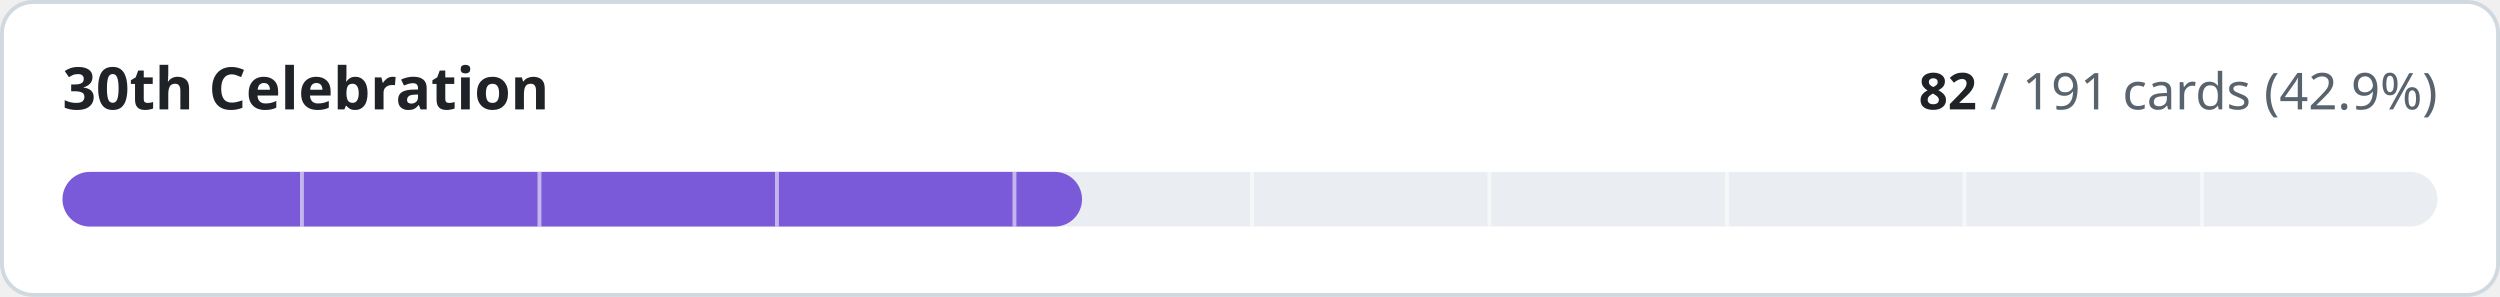
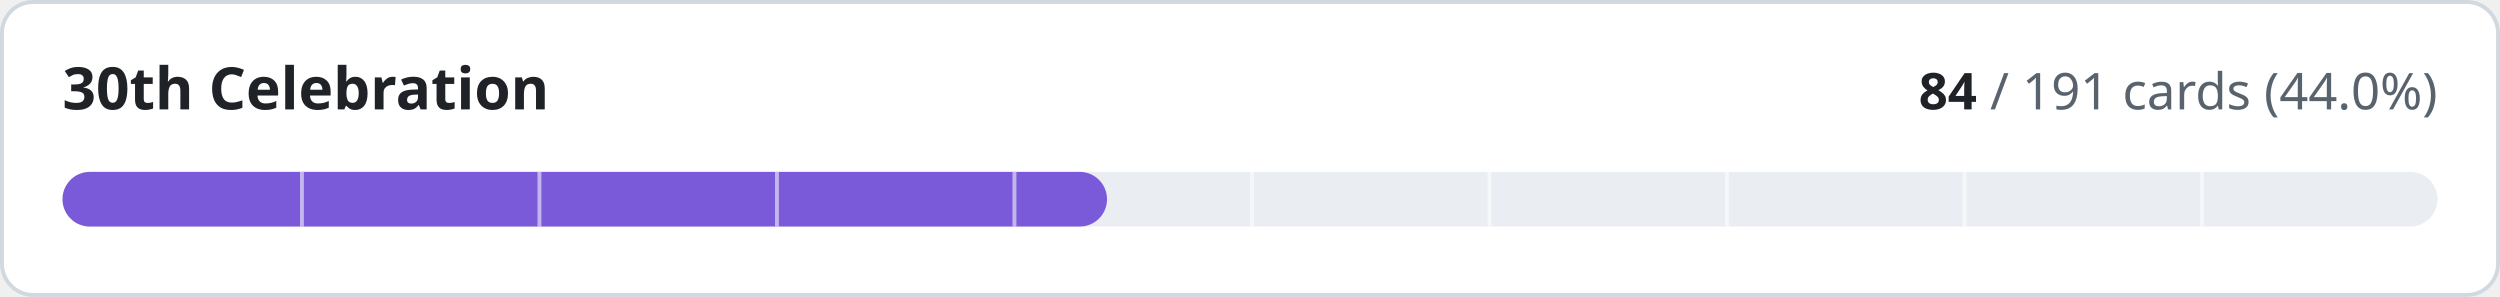
- <svg xmlns="http://www.w3.org/2000/svg" width="640" height="76" viewBox="0 0 640 76" role="img" aria-label="30th Celebration: 82 of 191 cards implemented">
+ <svg xmlns="http://www.w3.org/2000/svg" width="640" height="76" viewBox="0 0 640 76" role="img" aria-label="30th Celebration: 84 of 191 cards implemented">
  <style>
.t{fill:#1f2328}.m{fill:#59636e}.trk{fill:#eaeef2}.bd{stroke:#d1d9e0}.bg{fill:#ffffff}
@media (prefers-color-scheme:dark){.t{fill:#f0f6fc}.m{fill:#9198a1}.trk{fill:#262c36}.bd{stroke:#3d444d}.bg{fill:#0d1117}}
text{font-family:-apple-system,BlinkMacSystemFont,'Segoe UI','Noto Sans',Helvetica,Arial,sans-serif;font-variant-numeric:tabular-nums}
</style>
  <rect class="bg bd" x="0.5" y="0.5" width="639" height="75" rx="8" stroke-width="1" />
  <text class="t" x="16" y="28" font-size="15" font-weight="600">30th Celebration</text>
  <text class="m" x="624" y="28" font-size="13" text-anchor="end">
-     <tspan class="t" font-weight="600">82</tspan> / 191 cards (42.9%)</text>
+     <tspan class="t" font-weight="600">84</tspan> / 191 cards (44.0%)</text>
  <rect class="trk" x="16" y="44" width="608" height="14" rx="7" />
-   <rect x="16" y="44" width="261.0" height="14" rx="7" fill="#7a5ad8" />
+   <rect x="16" y="44" width="267.4" height="14" rx="7" fill="#7a5ad8" />
  <rect x="76.8" y="44" width="1" height="14" class="bg" opacity="0.55" />
  <rect x="137.6" y="44" width="1" height="14" class="bg" opacity="0.55" />
  <rect x="198.4" y="44" width="1" height="14" class="bg" opacity="0.55" />
  <rect x="259.2" y="44" width="1" height="14" class="bg" opacity="0.55" />
  <rect x="320.0" y="44" width="1" height="14" class="bg" opacity="0.55" />
  <rect x="380.8" y="44" width="1" height="14" class="bg" opacity="0.55" />
  <rect x="441.6" y="44" width="1" height="14" class="bg" opacity="0.55" />
  <rect x="502.4" y="44" width="1" height="14" class="bg" opacity="0.55" />
  <rect x="563.2" y="44" width="1" height="14" class="bg" opacity="0.55" />
</svg>
